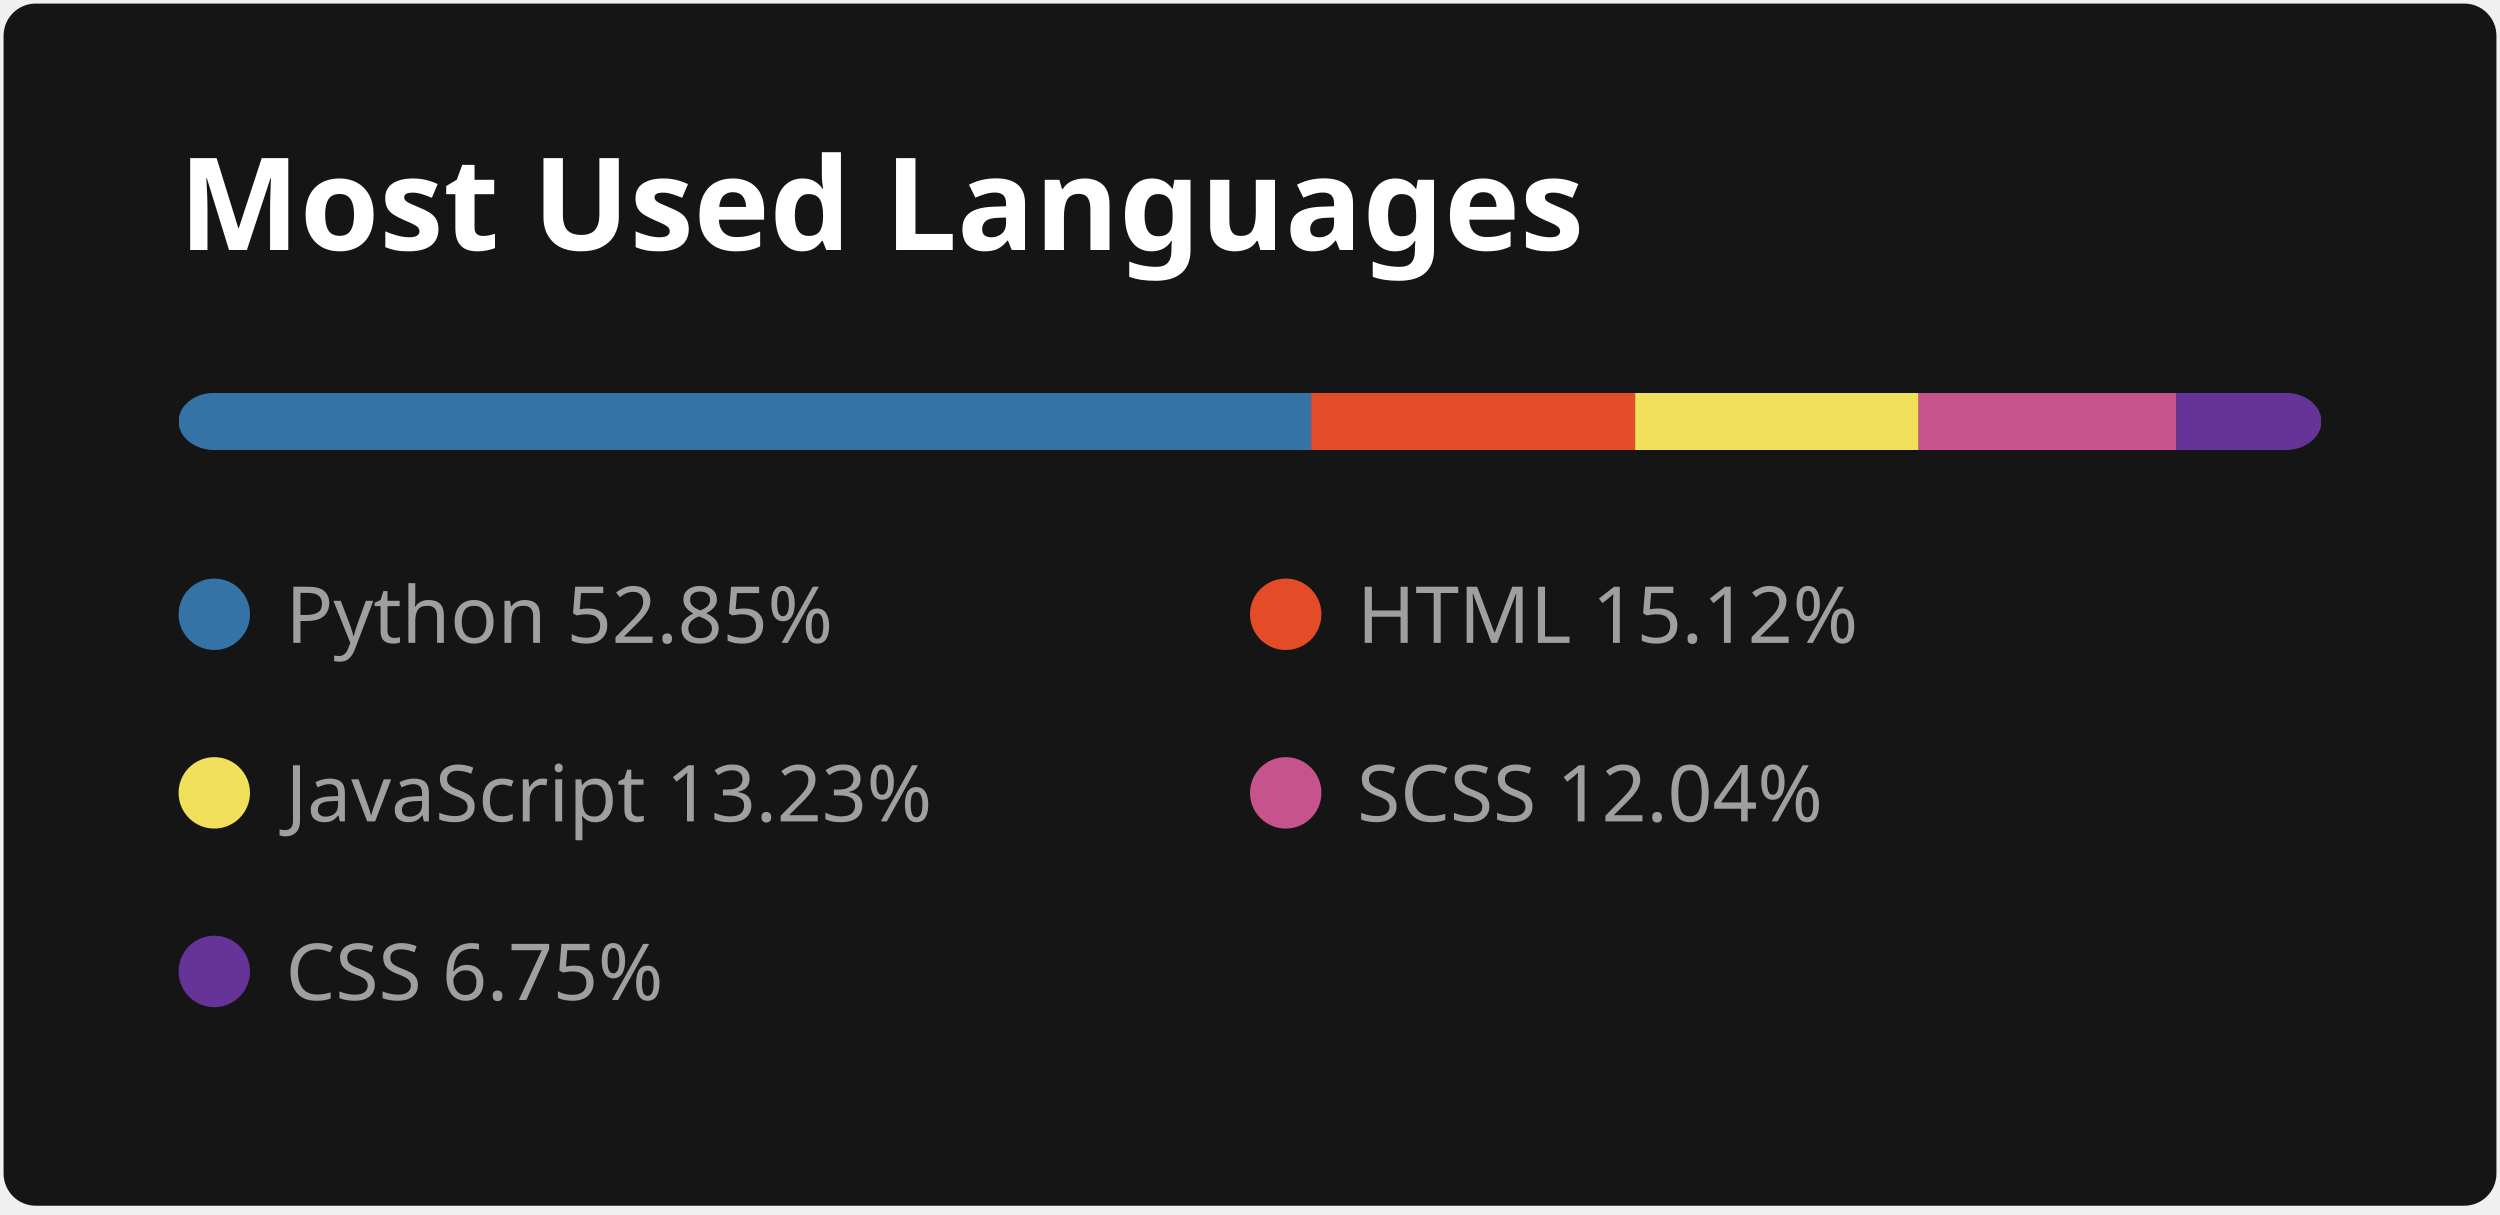
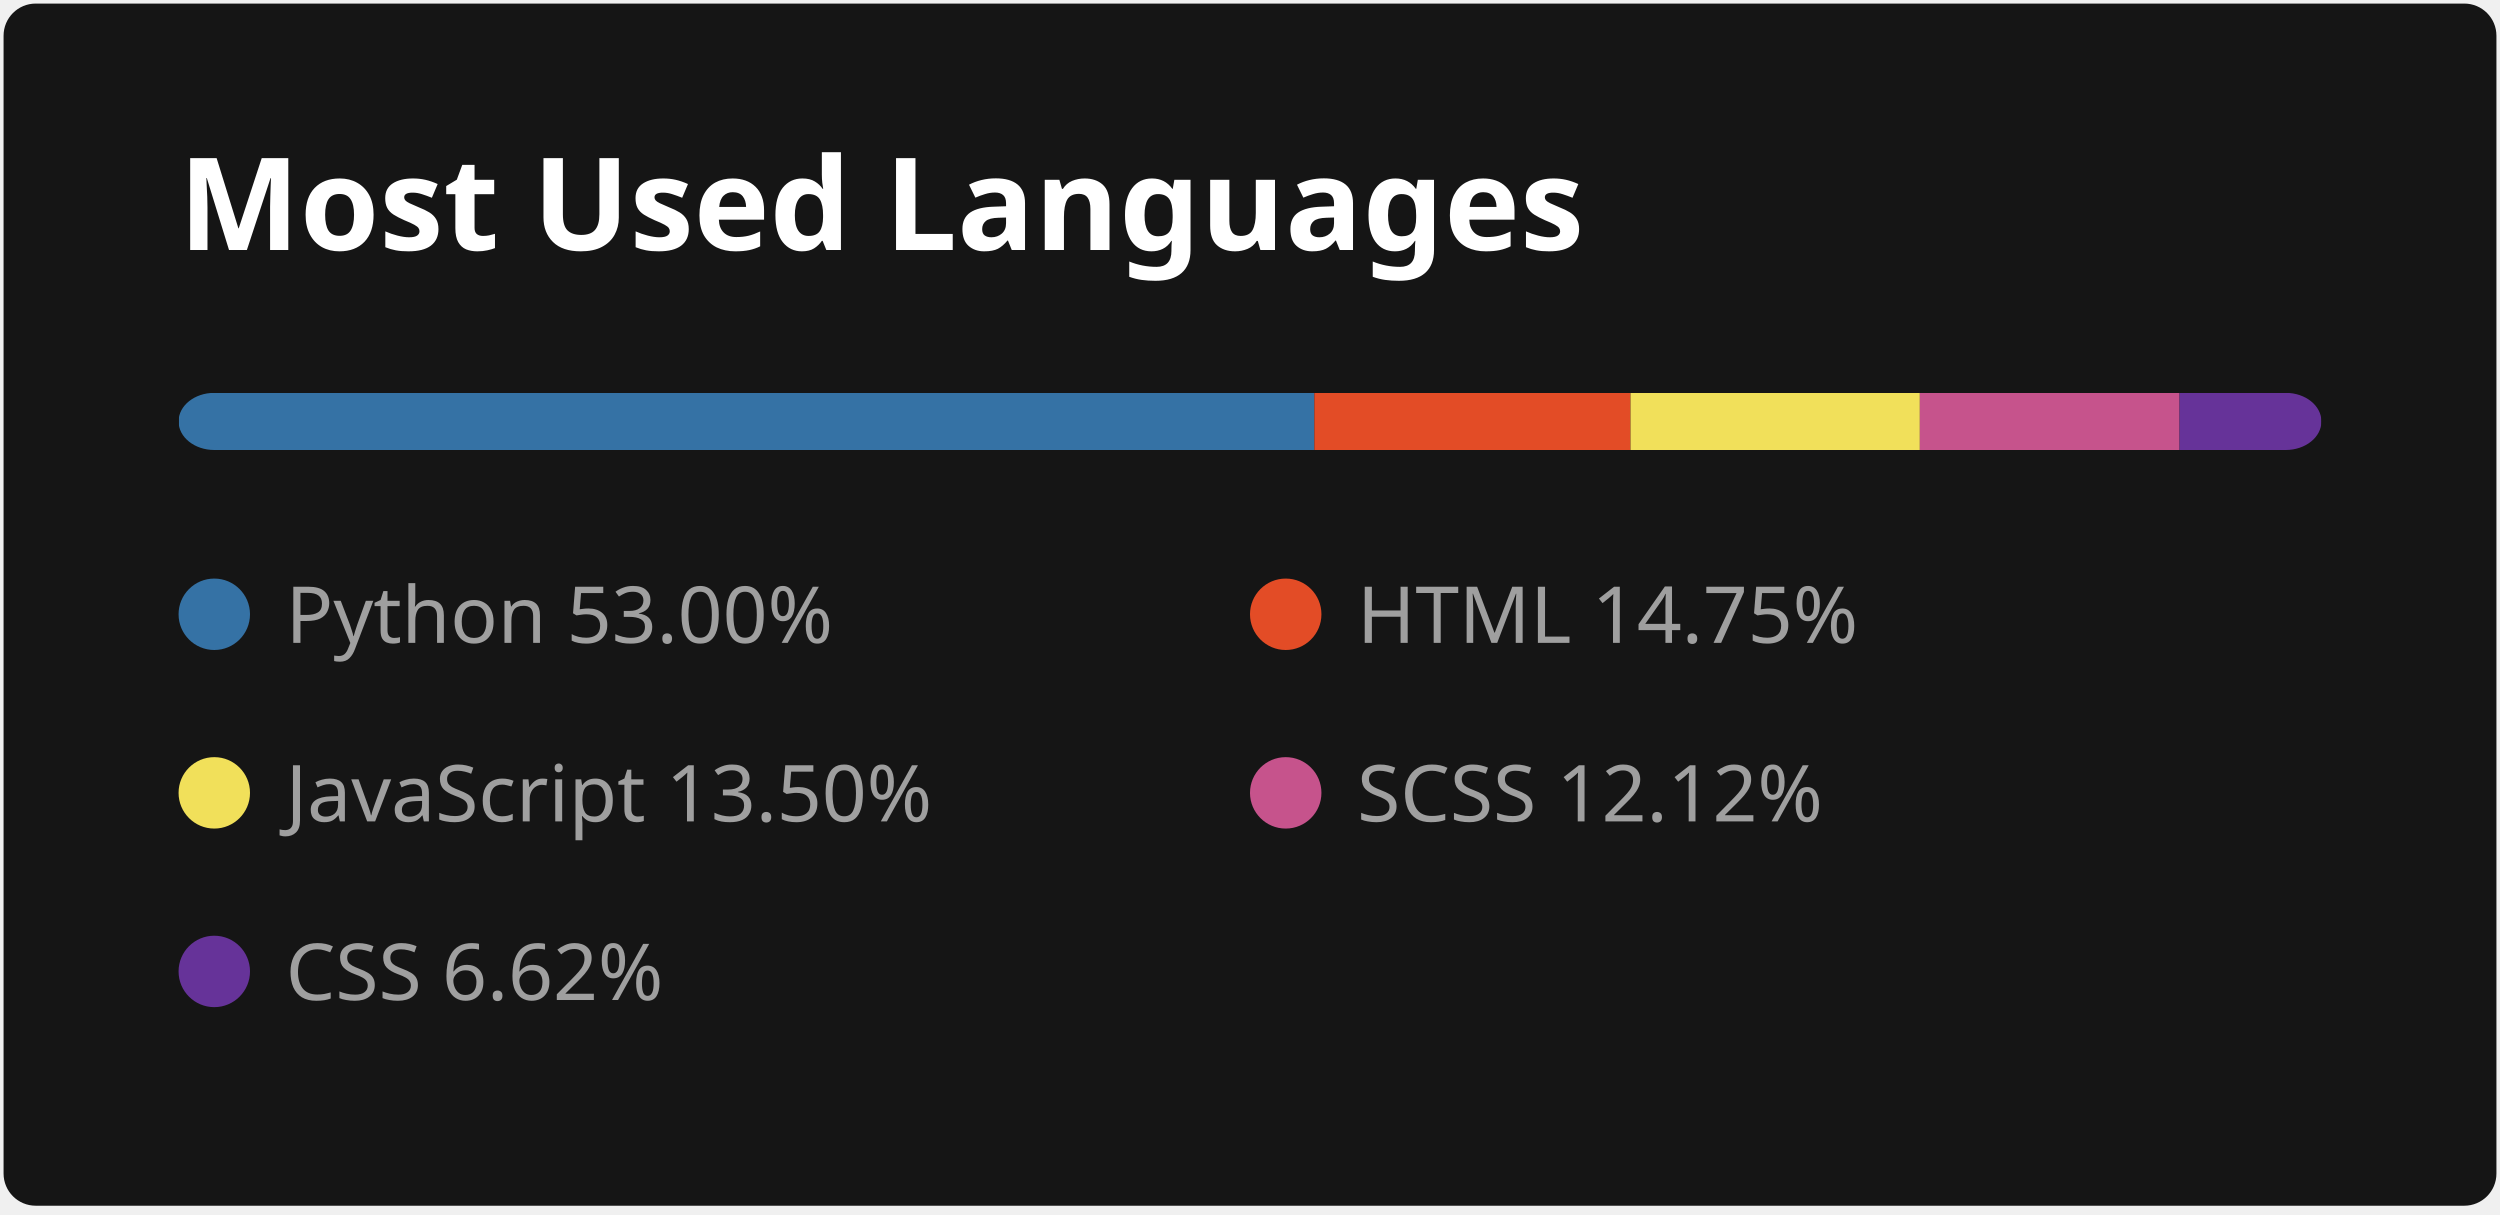
<svg xmlns="http://www.w3.org/2000/svg" width="350" height="170" viewBox="0 0 350 170" fill="none">
  <style>
          .header {
            font: 600 18px 'Segoe UI', Ubuntu, Sans-Serif;
            fill: #fff;
            animation: fadeInAnimation 0.8s ease-in-out forwards;
          }
          
    .lang-name { font: 400 11px 'Segoe UI', Ubuntu, Sans-Serif; fill: #9f9f9f }
  

          
        </style>

        undefined

        <rect data-testid="card-bg" x="0.5" y="0.5" rx="4.5" height="99%" stroke="#E4E2E2" width="349" fill="#151515" stroke-opacity="0" />
  <g data-testid="card-title" transform="translate(25, 35)">
    <g transform="translate(0, 0)">
      <text x="0" y="0" class="header" data-testid="header">Most Used Languages</text>
    </g>
  </g>
  <g data-testid="main-card-body" transform="translate(0, 55)">
    <svg data-testid="lang-items" x="25">
      <mask id="rect-mask">
        <rect x="0" y="0" width="300" height="8" fill="white" rx="5" />
      </mask>
-       <rect mask="url(#rect-mask)" data-testid="lang-progress" x="0" y="0" width="158.55" height="8" fill="#3572A5" />
-       <rect mask="url(#rect-mask)" data-testid="lang-progress" x="158.55" y="0" width="45.37" height="8" fill="#e34c26" />
-       <rect mask="url(#rect-mask)" data-testid="lang-progress" x="203.92" y="0" width="39.69" height="8" fill="#f1e05a" />
-       <rect mask="url(#rect-mask)" data-testid="lang-progress" x="243.61" y="0" width="36.11" height="8" fill="#c6538c" />
-       <rect mask="url(#rect-mask)" data-testid="lang-progress" x="279.72" y="0" width="20.26" height="8" fill="#663399" />
+       <rect mask="url(#rect-mask)" data-testid="lang-progress" x="0" y="0" width="159.01" height="8" fill="#3572A5" />
+       <rect mask="url(#rect-mask)" data-testid="lang-progress" x="159.01" y="0" width="44.26" height="8" fill="#e34c26" />
+       <rect mask="url(#rect-mask)" data-testid="lang-progress" x="203.27" y="0" width="40.51" height="8" fill="#f1e05a" />
+       <rect mask="url(#rect-mask)" data-testid="lang-progress" x="243.78" y="0" width="36.36" height="8" fill="#c6538c" />
+       <rect mask="url(#rect-mask)" data-testid="lang-progress" x="280.14" y="0" width="19.85" height="8" fill="#663399" />
      <g transform="translate(0, 25)">
        <circle cx="5" cy="6" r="5" fill="#3572A5" />
        <text data-testid="lang-name" x="15" y="10" class="lang-name">
-         Python 52.85%
+         Python 53.00%
      </text>
      </g>
      <g transform="translate(150, 25)">
        <circle cx="5" cy="6" r="5" fill="#e34c26" />
        <text data-testid="lang-name" x="15" y="10" class="lang-name">
-         HTML 15.12%
+         HTML 14.75%
      </text>
      </g>
      <g transform="translate(0, 50)">
        <circle cx="5" cy="6" r="5" fill="#f1e05a" />
        <text data-testid="lang-name" x="15" y="10" class="lang-name">
-         JavaScript 13.23%
+         JavaScript 13.50%
      </text>
      </g>
      <g transform="translate(150, 50)">
        <circle cx="5" cy="6" r="5" fill="#c6538c" />
        <text data-testid="lang-name" x="15" y="10" class="lang-name">
-         SCSS 12.04%
+         SCSS 12.12%
      </text>
      </g>
      <g transform="translate(0, 75)">
        <circle cx="5" cy="6" r="5" fill="#663399" />
        <text data-testid="lang-name" x="15" y="10" class="lang-name">
-         CSS 6.75%
+         CSS 6.62%
      </text>
      </g>
    </svg>
  </g>
</svg>
